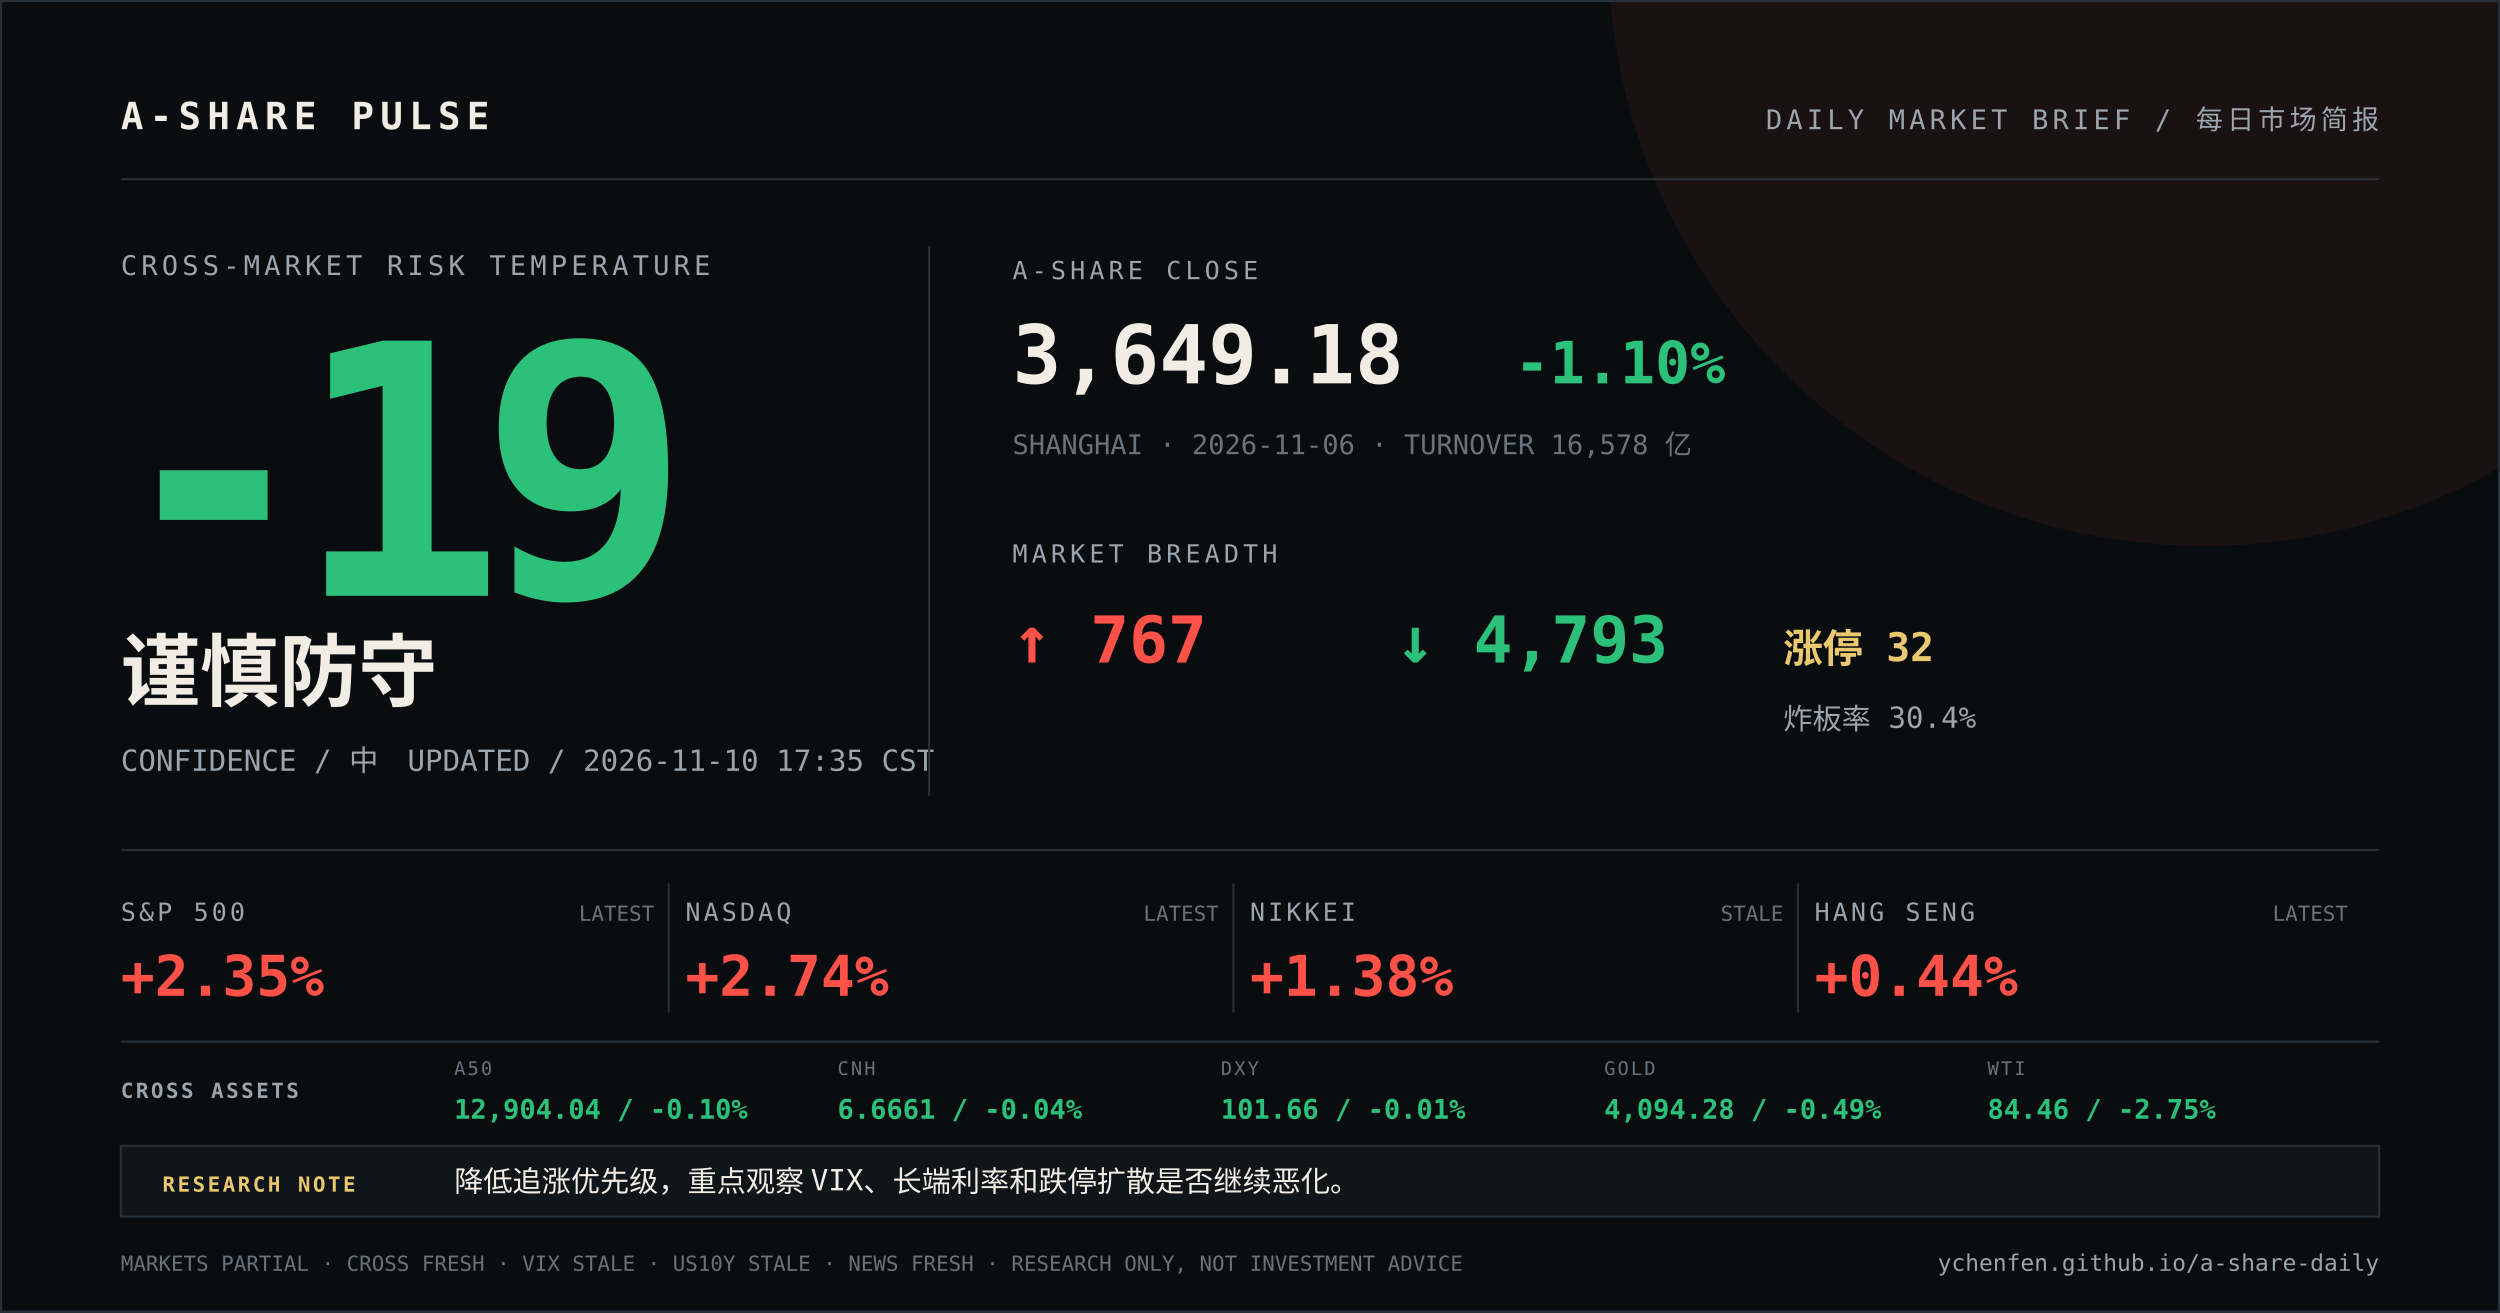
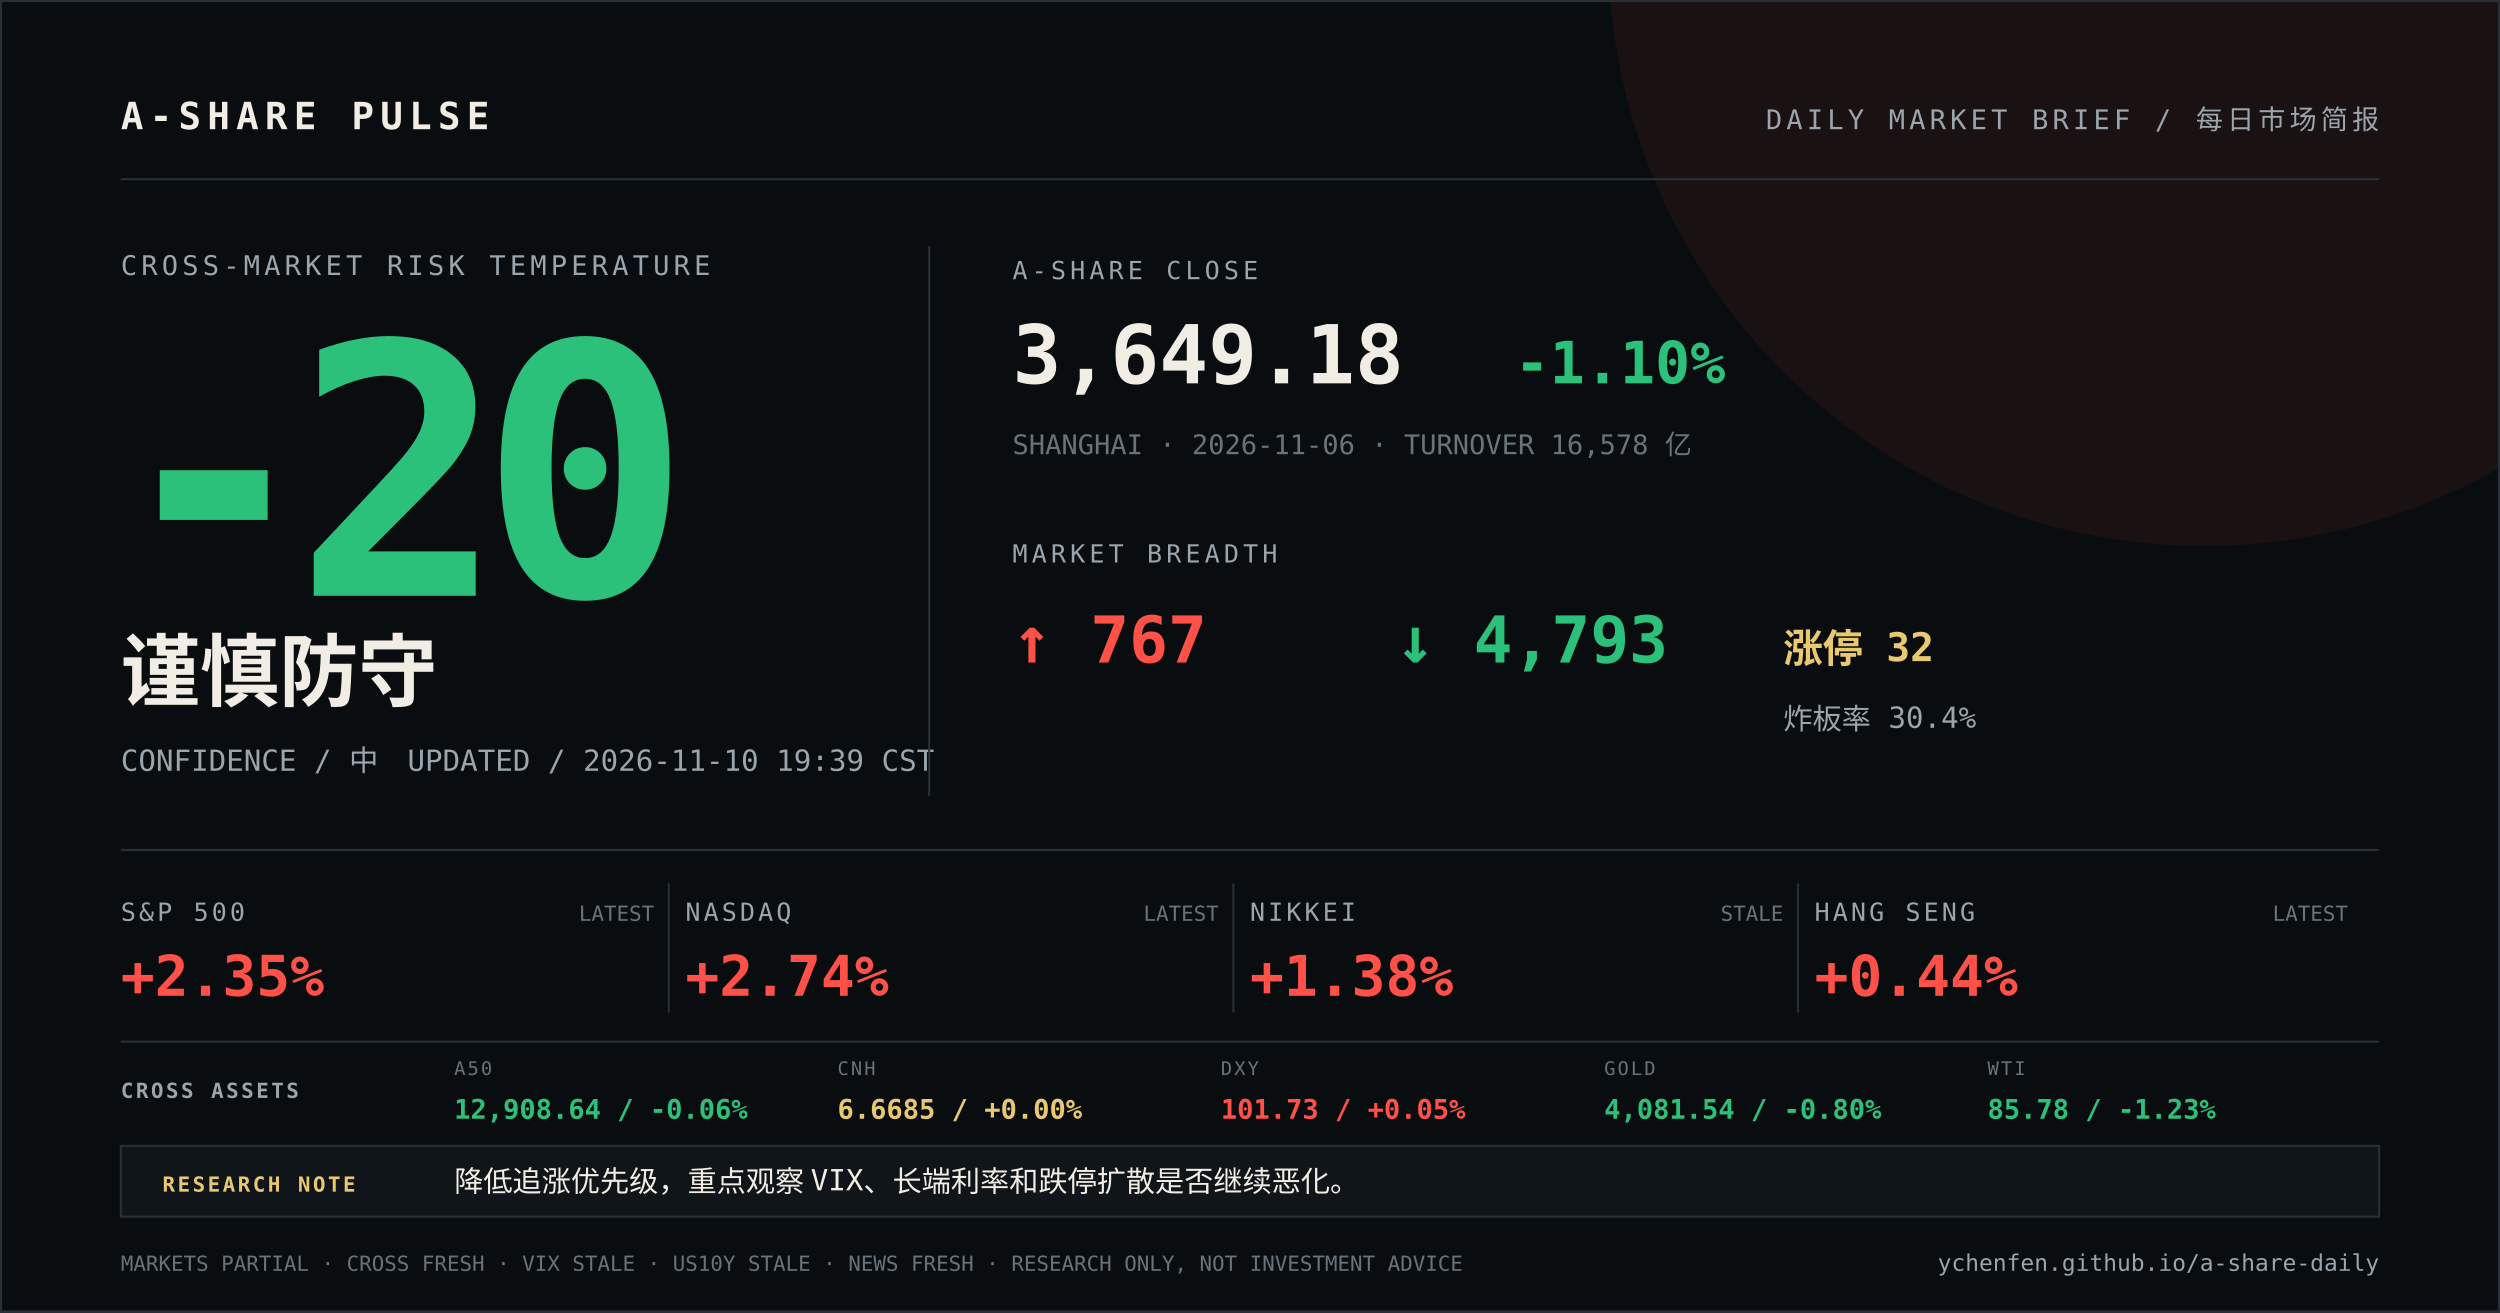
<svg xmlns="http://www.w3.org/2000/svg" width="1200" height="630" viewBox="0 0 1200 630">
  <rect width="1200" height="630" fill="#0a0d0f" />
  <circle cx="1058" cy="-24" r="286" fill="#ff5148" opacity="0.07" />
  <path d="M0 0H1200V630H0Z" fill="none" stroke="#273037" stroke-width="2" />
  <g font-family="DIN Alternate, SFMono-Regular, Menlo, monospace">
    <text x="58" y="62" fill="#f2ede4" font-size="18" font-weight="700" letter-spacing="3">A-SHARE PULSE</text>
    <text x="1142" y="62" fill="#9aa5ad" font-size="13" text-anchor="end" letter-spacing="2">DAILY MARKET BRIEF / 每日市场简报</text>
    <line x1="58" y1="86" x2="1142" y2="86" stroke="#273037" />
    <text x="58" y="132" fill="#9aa5ad" font-size="13" letter-spacing="2">CROSS-MARKET RISK TEMPERATURE</text>
-     <text x="52" y="286" fill="#2cc17a" font-size="168" font-weight="800" letter-spacing="-12">-19</text>
+     <text x="52" y="286" fill="#2cc17a" font-size="168" font-weight="800" letter-spacing="-12">-20</text>
    <text x="58" y="336" fill="#f2ede4" font-size="38" font-weight="700">谨慎防守</text>
-     <text x="58" y="370" fill="#9aa5ad" font-size="14">CONFIDENCE / 中　UPDATED / 2026-11-10 17:35 CST</text>
+     <text x="58" y="370" fill="#9aa5ad" font-size="14">CONFIDENCE / 中　UPDATED / 2026-11-10 19:39 CST</text>
    <line x1="446" y1="118" x2="446" y2="382" stroke="#273037" />
    <text x="486" y="134" fill="#9aa5ad" font-size="12" letter-spacing="2">A-SHARE CLOSE</text>
    <text x="486" y="184" fill="#f2ede4" font-size="39" font-weight="700">3,649.18</text>
    <text x="727" y="184" fill="#2cc17a" font-size="28" font-weight="700">-1.10%</text>
    <text x="486" y="218" fill="#68737b" font-size="13">SHANGHAI · 2026-11-06 · TURNOVER 16,578 亿</text>
    <text x="486" y="270" fill="#9aa5ad" font-size="12" letter-spacing="2">MARKET BREADTH</text>
    <text x="486" y="318" fill="#ff5148" font-size="31" font-weight="700">↑ 767</text>
    <text x="670" y="318" fill="#2cc17a" font-size="31" font-weight="700">↓ 4,793</text>
    <text x="856" y="318" fill="#e9c86f" font-size="19" font-weight="700">涨停 32</text>
    <text x="856" y="350" fill="#9aa5ad" font-size="14">炸板率 30.4%</text>
    <line x1="58" y1="408" x2="1142" y2="408" stroke="#273037" />
    <text x="58" y="442" fill="#9aa5ad" font-size="12" letter-spacing="1.5">S&amp;P 500</text>
    <text x="58" y="478" fill="#ff5148" font-size="27" font-weight="700">+2.35%</text>
    <text x="314" y="442" fill="#68737b" font-size="10" text-anchor="end">LATEST</text>
    <line x1="321" y1="424" x2="321" y2="486" stroke="#273037" />
    <text x="329" y="442" fill="#9aa5ad" font-size="12" letter-spacing="1.5">NASDAQ</text>
    <text x="329" y="478" fill="#ff5148" font-size="27" font-weight="700">+2.74%</text>
    <text x="585" y="442" fill="#68737b" font-size="10" text-anchor="end">LATEST</text>
    <line x1="592" y1="424" x2="592" y2="486" stroke="#273037" />
    <text x="600" y="442" fill="#9aa5ad" font-size="12" letter-spacing="1.5">NIKKEI</text>
    <text x="600" y="478" fill="#ff5148" font-size="27" font-weight="700">+1.38%</text>
    <text x="856" y="442" fill="#68737b" font-size="10" text-anchor="end">STALE</text>
    <line x1="863" y1="424" x2="863" y2="486" stroke="#273037" />
    <text x="871" y="442" fill="#9aa5ad" font-size="12" letter-spacing="1.5">HANG SENG</text>
    <text x="871" y="478" fill="#ff5148" font-size="27" font-weight="700">+0.44%</text>
    <text x="1127" y="442" fill="#68737b" font-size="10" text-anchor="end">LATEST</text>
    <line x1="58" y1="500" x2="1142" y2="500" stroke="#273037" />
    <text x="58" y="527" fill="#9aa5ad" font-size="10" font-weight="700" letter-spacing="1.2">CROSS ASSETS</text>
    <text x="218" y="516" fill="#68737b" font-size="9" letter-spacing="1">A50</text>
-     <text x="218" y="537" fill="#2cc17a" font-size="13" font-weight="700">12,904.04 / -0.10%</text>
+     <text x="218" y="537" fill="#2cc17a" font-size="13" font-weight="700">12,908.64 / -0.06%</text>
    <text x="402" y="516" fill="#68737b" font-size="9" letter-spacing="1">CNH</text>
-     <text x="402" y="537" fill="#2cc17a" font-size="13" font-weight="700">6.6661 / -0.04%</text>
+     <text x="402" y="537" fill="#e9c86f" font-size="13" font-weight="700">6.6685 / +0.00%</text>
    <text x="586" y="516" fill="#68737b" font-size="9" letter-spacing="1">DXY</text>
-     <text x="586" y="537" fill="#2cc17a" font-size="13" font-weight="700">101.66 / -0.01%</text>
+     <text x="586" y="537" fill="#ff5148" font-size="13" font-weight="700">101.73 / +0.05%</text>
    <text x="770" y="516" fill="#68737b" font-size="9" letter-spacing="1">GOLD</text>
-     <text x="770" y="537" fill="#2cc17a" font-size="13" font-weight="700">4,094.28 / -0.49%</text>
+     <text x="770" y="537" fill="#2cc17a" font-size="13" font-weight="700">4,081.54 / -0.80%</text>
    <text x="954" y="516" fill="#68737b" font-size="9" letter-spacing="1">WTI</text>
-     <text x="954" y="537" fill="#2cc17a" font-size="13" font-weight="700">84.46 / -2.75%</text>
+     <text x="954" y="537" fill="#2cc17a" font-size="13" font-weight="700">85.78 / -1.23%</text>
    <rect x="58" y="550" width="1084" height="34" fill="#101519" stroke="#273037" />
    <text x="78" y="572" fill="#e9c86f" font-size="10" font-weight="700" letter-spacing="1.2">RESEARCH NOTE</text>
    <text x="218" y="572" fill="#f2ede4" font-size="14">降低追涨优先级，重点观察 VIX、长端利率和跌停扩散是否继续恶化。</text>
    <text x="58" y="610" fill="#68737b" font-size="10">MARKETS PARTIAL · CROSS FRESH · VIX STALE · US10Y STALE · NEWS FRESH · RESEARCH ONLY, NOT INVESTMENT ADVICE</text>
    <text x="1142" y="610" fill="#9aa5ad" font-size="11" text-anchor="end">ychenfen.github.io/a-share-daily</text>
  </g>
</svg>
